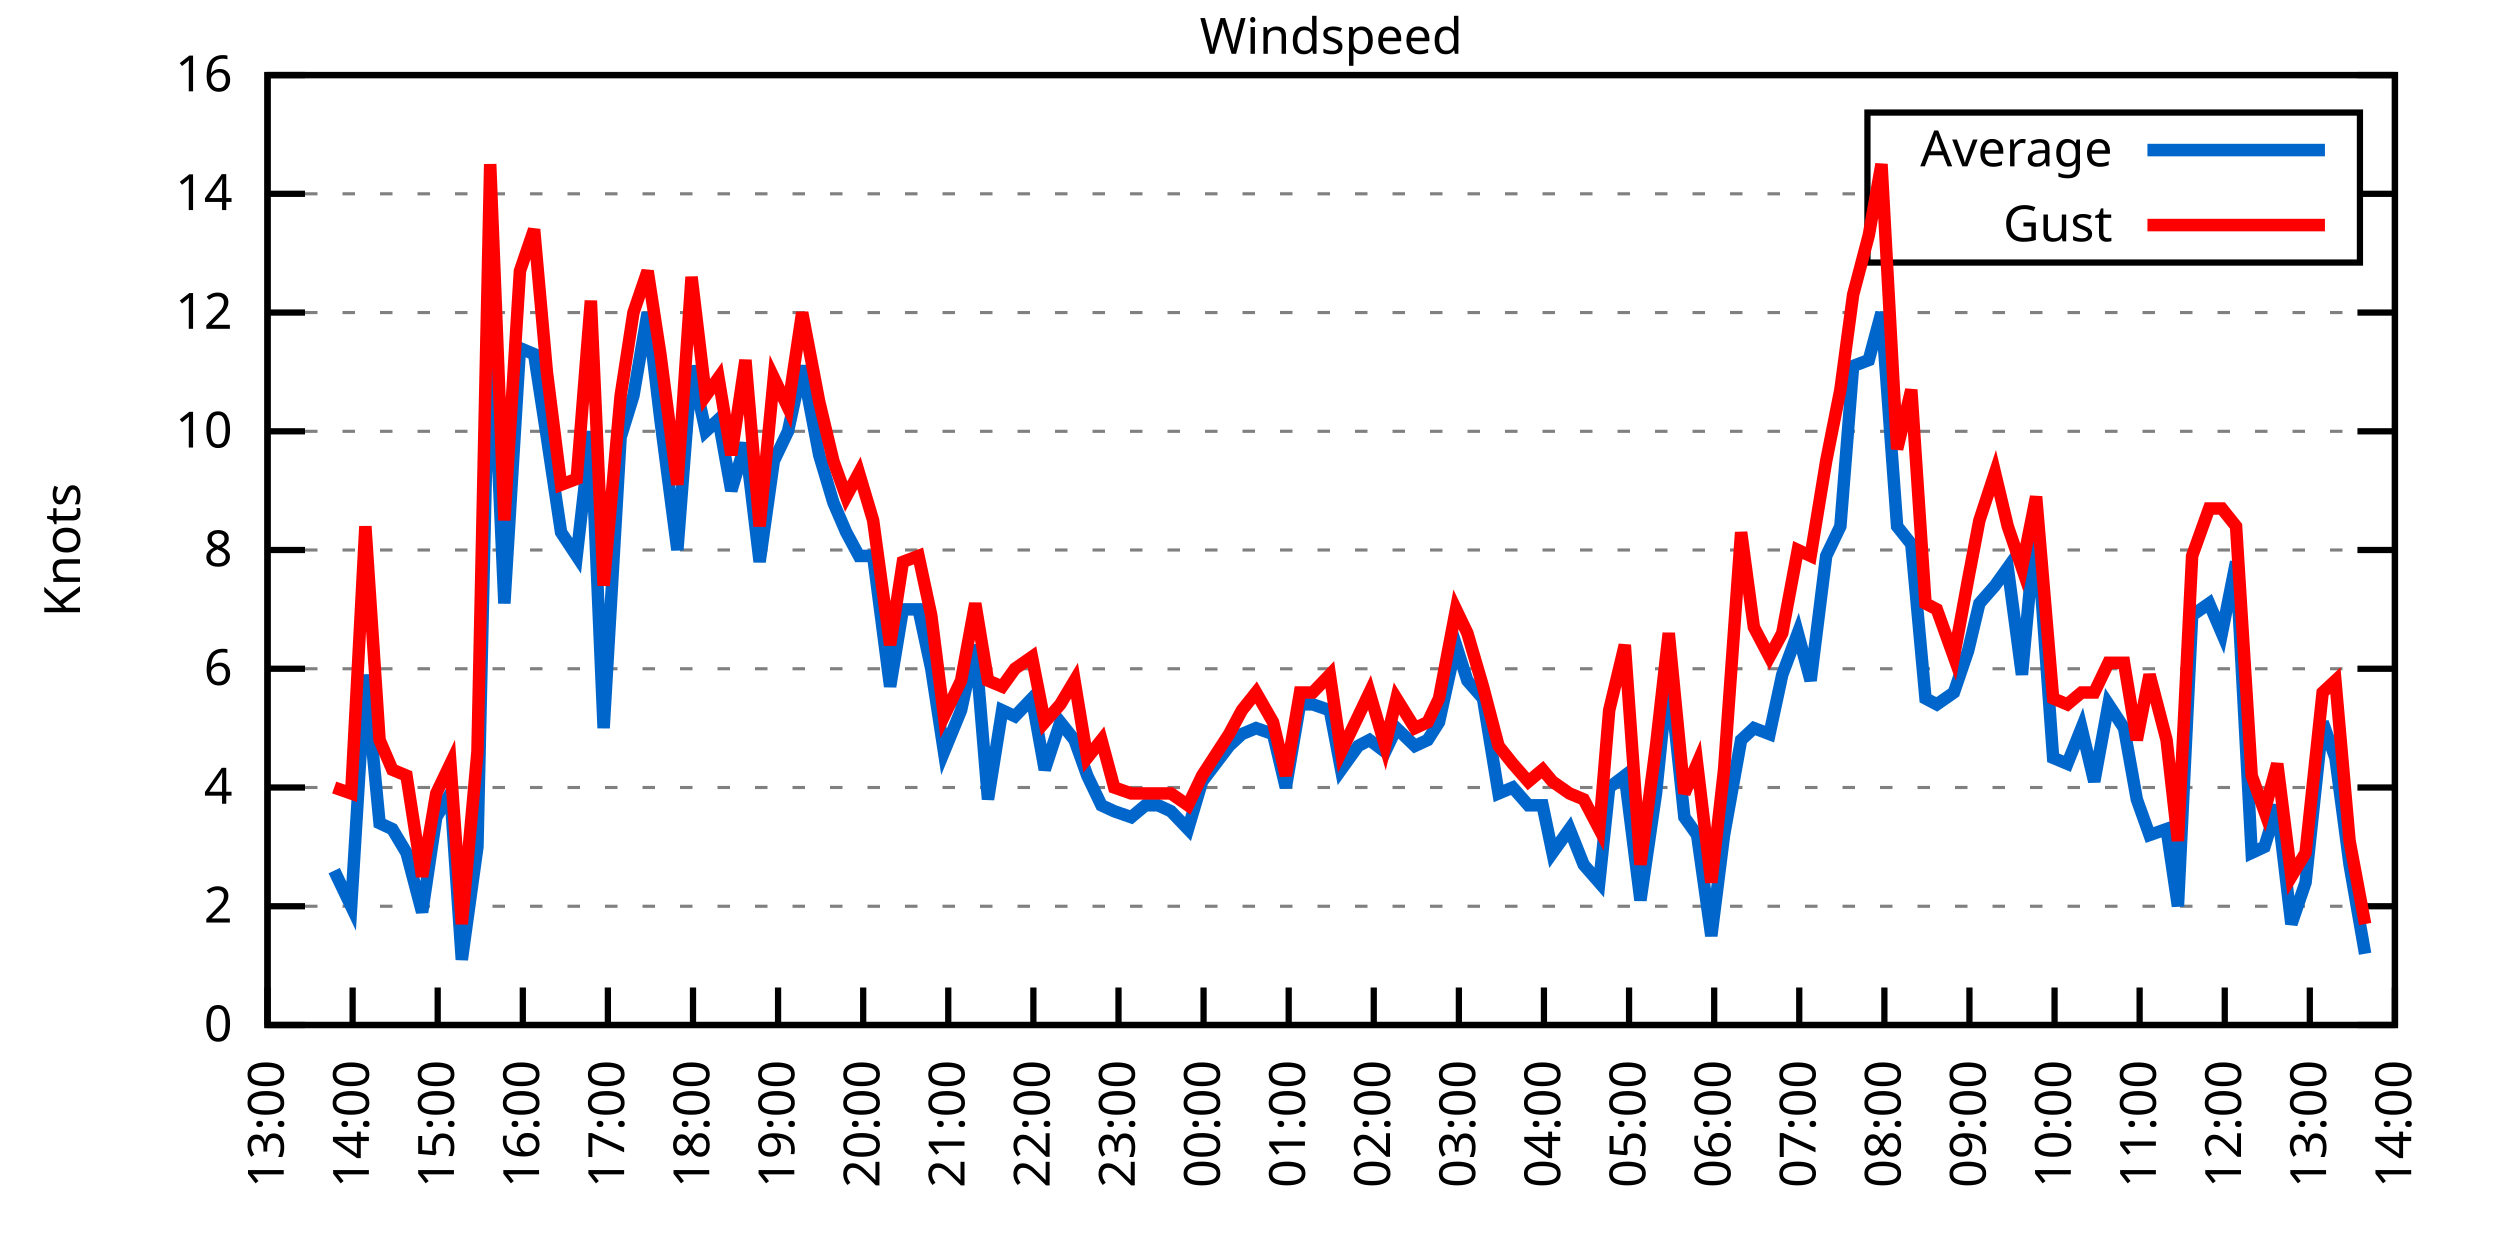
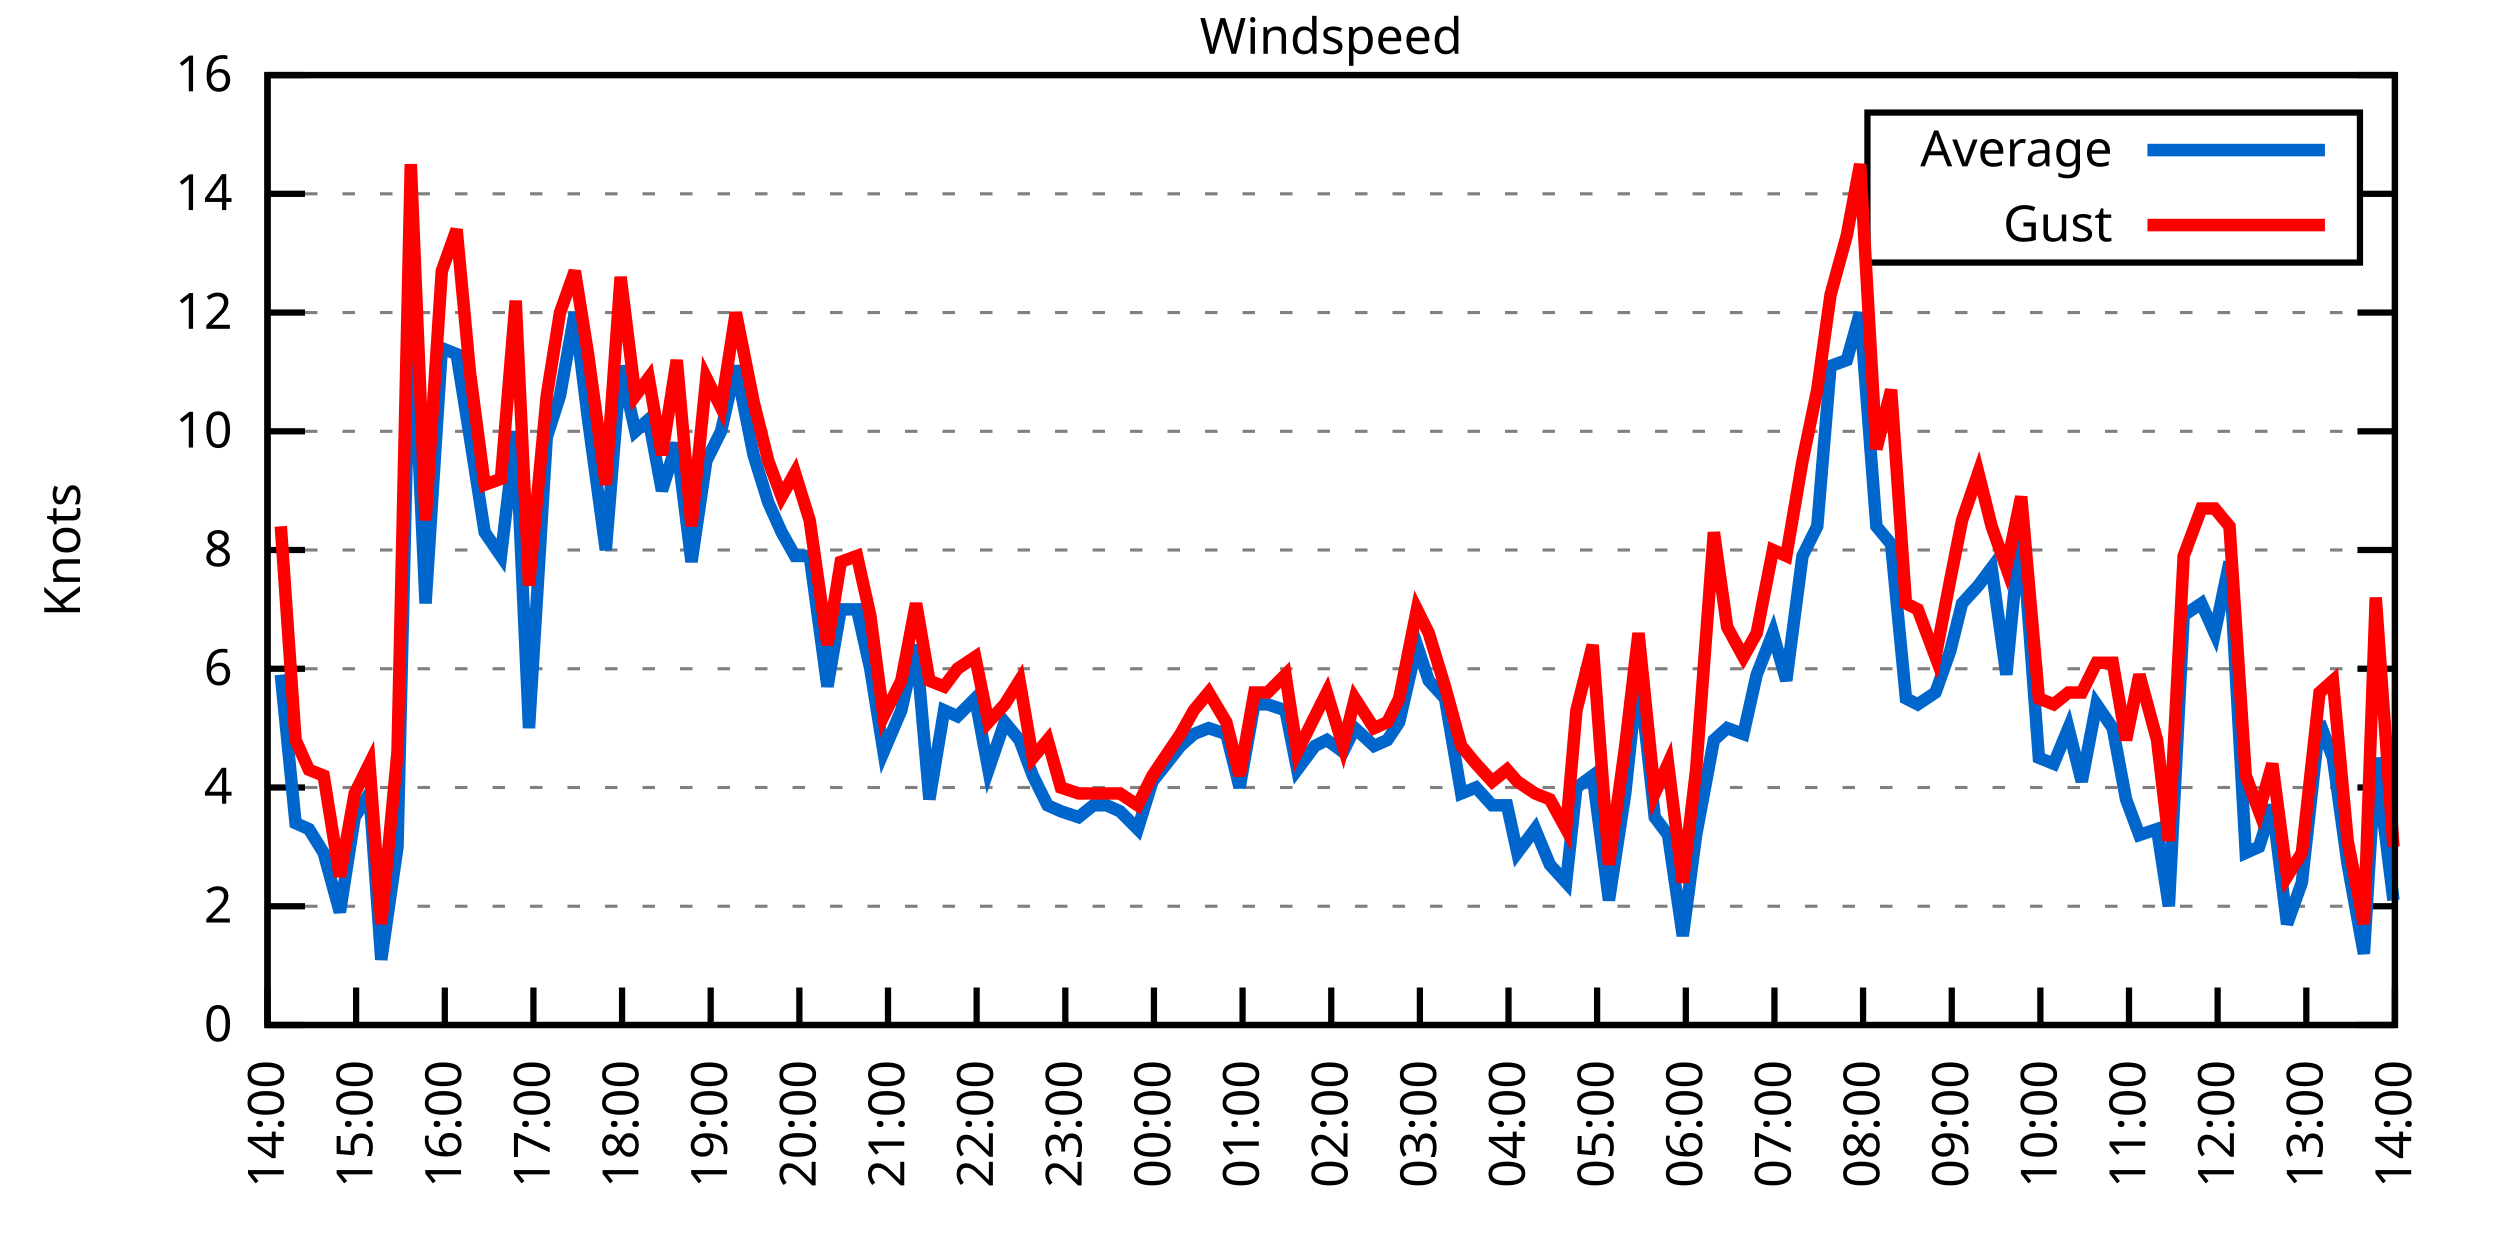
<svg xmlns="http://www.w3.org/2000/svg" xmlns:xlink="http://www.w3.org/1999/xlink" width="400" height="200" viewBox="0 0 400 200">
  <g id="gnuplot_canvas">
    <rect x="0" y="0" width="400" height="200" fill="none" />
    <defs>
      <circle id="gpDot" r="0.5" stroke-width="0.5" stroke="currentColor" />
      <path id="gpPt0" stroke-width="0.333" stroke="currentColor" d="M-1,0 h2 M0,-1 v2" />
      <path id="gpPt1" stroke-width="0.333" stroke="currentColor" d="M-1,-1 L1,1 M1,-1 L-1,1" />
      <path id="gpPt2" stroke-width="0.333" stroke="currentColor" d="M-1,0 L1,0 M0,-1 L0,1 M-1,-1 L1,1 M-1,1 L1,-1" />
      <rect id="gpPt3" stroke-width="0.333" stroke="currentColor" x="-1" y="-1" width="2" height="2" />
      <rect id="gpPt4" stroke-width="0.333" stroke="currentColor" fill="currentColor" x="-1" y="-1" width="2" height="2" />
      <circle id="gpPt5" stroke-width="0.333" stroke="currentColor" cx="0" cy="0" r="1" />
      <use xlink:href="#gpPt5" id="gpPt6" fill="currentColor" stroke="none" />
      <path id="gpPt7" stroke-width="0.333" stroke="currentColor" d="M0,-1.33 L-1.33,0.67 L1.33,0.67 z" />
      <use xlink:href="#gpPt7" id="gpPt8" fill="currentColor" stroke="none" />
      <use xlink:href="#gpPt7" id="gpPt9" stroke="currentColor" transform="rotate(180)" />
      <use xlink:href="#gpPt9" id="gpPt10" fill="currentColor" stroke="none" />
      <use xlink:href="#gpPt3" id="gpPt11" stroke="currentColor" transform="rotate(45)" />
      <use xlink:href="#gpPt11" id="gpPt12" fill="currentColor" stroke="none" />
      <path id="gpPt13" stroke-width="0.333" stroke="currentColor" d="M0,1.330 L1.265,0.411 L0.782,-1.067 L-0.782,-1.076 L-1.265,0.411 z" />
      <use xlink:href="#gpPt13" id="gpPt14" fill="currentColor" stroke="none" />
      <filter id="textbox" filterUnits="objectBoundingBox" x="0" y="0" height="1" width="1">
        <feFlood flood-color="white" flood-opacity="1" result="bgnd" />
        <feComposite in="SourceGraphic" in2="bgnd" operator="atop" />
      </filter>
      <filter id="greybox" filterUnits="objectBoundingBox" x="0" y="0" height="1" width="1">
        <feFlood flood-color="lightgrey" flood-opacity="1" result="grey" />
        <feComposite in="SourceGraphic" in2="grey" operator="atop" />
      </filter>
    </defs>
    <g fill="none" color="white" stroke="currentColor" stroke-width="1.00" stroke-linecap="butt" stroke-linejoin="miter">
</g>
    <g fill="none" color="black" stroke="currentColor" stroke-width="1.00" stroke-linecap="butt" stroke-linejoin="miter">
      <g stroke="none" shape-rendering="crispEdges">
        <polygon fill="rgb(255, 255, 255)" points="42.80,164.00 383.18,164.00 383.18,12.02 42.80,12.02 " />
      </g>
    </g>
    <g fill="none" color="black" stroke="currentColor" stroke-width="1.00" stroke-linecap="butt" stroke-linejoin="miter">
</g>
    <g fill="none" color="black" stroke="black" stroke-width="0.50" stroke-linecap="butt" stroke-linejoin="miter">
</g>
    <g fill="none" color="gray" stroke="currentColor" stroke-width="0.50" stroke-linecap="butt" stroke-linejoin="miter">
      <path stroke="gray" stroke-dasharray="2,4" class="gridline" d="M42.80,164.00 L383.19,164.00  " />
    </g>
    <g fill="none" color="gray" stroke="gray" stroke-width="1.00" stroke-linecap="butt" stroke-linejoin="miter">
</g>
    <g fill="none" color="black" stroke="currentColor" stroke-width="1.00" stroke-linecap="butt" stroke-linejoin="miter">
      <path stroke="black" d="M42.80,164.00 L48.80,164.00 M383.19,164.00 L377.19,164.00  " />
      <g transform="translate(37.20,166.60)" stroke="none" fill="black" font-family="Sans" font-size="8.00" text-anchor="end">
        <text>
          <tspan font-family="Sans"> 0</tspan>
        </text>
      </g>
    </g>
    <g fill="none" color="black" stroke="currentColor" stroke-width="1.00" stroke-linecap="butt" stroke-linejoin="miter">
</g>
    <g fill="none" color="black" stroke="black" stroke-width="0.50" stroke-linecap="butt" stroke-linejoin="miter">
</g>
    <g fill="none" color="gray" stroke="currentColor" stroke-width="0.50" stroke-linecap="butt" stroke-linejoin="miter">
      <path stroke="gray" stroke-dasharray="2,4" class="gridline" d="M42.80,145.00 L383.19,145.00  " />
    </g>
    <g fill="none" color="gray" stroke="gray" stroke-width="1.00" stroke-linecap="butt" stroke-linejoin="miter">
</g>
    <g fill="none" color="black" stroke="currentColor" stroke-width="1.00" stroke-linecap="butt" stroke-linejoin="miter">
      <path stroke="black" d="M42.80,145.00 L48.80,145.00 M383.19,145.00 L377.19,145.00  " />
      <g transform="translate(37.20,147.60)" stroke="none" fill="black" font-family="Sans" font-size="8.00" text-anchor="end">
        <text>
          <tspan font-family="Sans"> 2</tspan>
        </text>
      </g>
    </g>
    <g fill="none" color="black" stroke="currentColor" stroke-width="1.00" stroke-linecap="butt" stroke-linejoin="miter">
</g>
    <g fill="none" color="black" stroke="black" stroke-width="0.50" stroke-linecap="butt" stroke-linejoin="miter">
</g>
    <g fill="none" color="gray" stroke="currentColor" stroke-width="0.50" stroke-linecap="butt" stroke-linejoin="miter">
      <path stroke="gray" stroke-dasharray="2,4" class="gridline" d="M42.80,126.00 L383.19,126.00  " />
    </g>
    <g fill="none" color="gray" stroke="gray" stroke-width="1.00" stroke-linecap="butt" stroke-linejoin="miter">
</g>
    <g fill="none" color="black" stroke="currentColor" stroke-width="1.00" stroke-linecap="butt" stroke-linejoin="miter">
      <path stroke="black" d="M42.80,126.00 L48.80,126.00 M383.19,126.00 L377.19,126.00  " />
      <g transform="translate(37.20,128.60)" stroke="none" fill="black" font-family="Sans" font-size="8.00" text-anchor="end">
        <text>
          <tspan font-family="Sans"> 4</tspan>
        </text>
      </g>
    </g>
    <g fill="none" color="black" stroke="currentColor" stroke-width="1.00" stroke-linecap="butt" stroke-linejoin="miter">
</g>
    <g fill="none" color="black" stroke="black" stroke-width="0.50" stroke-linecap="butt" stroke-linejoin="miter">
</g>
    <g fill="none" color="gray" stroke="currentColor" stroke-width="0.50" stroke-linecap="butt" stroke-linejoin="miter">
      <path stroke="gray" stroke-dasharray="2,4" class="gridline" d="M42.80,107.00 L383.19,107.00  " />
    </g>
    <g fill="none" color="gray" stroke="gray" stroke-width="1.00" stroke-linecap="butt" stroke-linejoin="miter">
</g>
    <g fill="none" color="black" stroke="currentColor" stroke-width="1.00" stroke-linecap="butt" stroke-linejoin="miter">
      <path stroke="black" d="M42.80,107.00 L48.80,107.00 M383.19,107.00 L377.19,107.00  " />
      <g transform="translate(37.20,109.60)" stroke="none" fill="black" font-family="Sans" font-size="8.00" text-anchor="end">
        <text>
          <tspan font-family="Sans"> 6</tspan>
        </text>
      </g>
    </g>
    <g fill="none" color="black" stroke="currentColor" stroke-width="1.00" stroke-linecap="butt" stroke-linejoin="miter">
</g>
    <g fill="none" color="black" stroke="black" stroke-width="0.50" stroke-linecap="butt" stroke-linejoin="miter">
</g>
    <g fill="none" color="gray" stroke="currentColor" stroke-width="0.50" stroke-linecap="butt" stroke-linejoin="miter">
      <path stroke="gray" stroke-dasharray="2,4" class="gridline" d="M42.80,88.00 L383.19,88.00  " />
    </g>
    <g fill="none" color="gray" stroke="gray" stroke-width="1.00" stroke-linecap="butt" stroke-linejoin="miter">
</g>
    <g fill="none" color="black" stroke="currentColor" stroke-width="1.00" stroke-linecap="butt" stroke-linejoin="miter">
      <path stroke="black" d="M42.80,88.00 L48.80,88.00 M383.19,88.00 L377.19,88.00  " />
      <g transform="translate(37.20,90.60)" stroke="none" fill="black" font-family="Sans" font-size="8.00" text-anchor="end">
        <text>
          <tspan font-family="Sans"> 8</tspan>
        </text>
      </g>
    </g>
    <g fill="none" color="black" stroke="currentColor" stroke-width="1.00" stroke-linecap="butt" stroke-linejoin="miter">
</g>
    <g fill="none" color="black" stroke="black" stroke-width="0.50" stroke-linecap="butt" stroke-linejoin="miter">
</g>
    <g fill="none" color="gray" stroke="currentColor" stroke-width="0.50" stroke-linecap="butt" stroke-linejoin="miter">
      <path stroke="gray" stroke-dasharray="2,4" class="gridline" d="M42.80,69.01 L383.19,69.01  " />
    </g>
    <g fill="none" color="gray" stroke="gray" stroke-width="1.00" stroke-linecap="butt" stroke-linejoin="miter">
</g>
    <g fill="none" color="black" stroke="currentColor" stroke-width="1.00" stroke-linecap="butt" stroke-linejoin="miter">
      <path stroke="black" d="M42.80,69.01 L48.80,69.01 M383.19,69.01 L377.19,69.01  " />
      <g transform="translate(37.20,71.61)" stroke="none" fill="black" font-family="Sans" font-size="8.00" text-anchor="end">
        <text>
          <tspan font-family="Sans"> 10</tspan>
        </text>
      </g>
    </g>
    <g fill="none" color="black" stroke="currentColor" stroke-width="1.00" stroke-linecap="butt" stroke-linejoin="miter">
</g>
    <g fill="none" color="black" stroke="black" stroke-width="0.50" stroke-linecap="butt" stroke-linejoin="miter">
</g>
    <g fill="none" color="gray" stroke="currentColor" stroke-width="0.50" stroke-linecap="butt" stroke-linejoin="miter">
      <path stroke="gray" stroke-dasharray="2,4" class="gridline" d="M42.80,50.01 L383.19,50.01  " />
    </g>
    <g fill="none" color="gray" stroke="gray" stroke-width="1.00" stroke-linecap="butt" stroke-linejoin="miter">
</g>
    <g fill="none" color="black" stroke="currentColor" stroke-width="1.00" stroke-linecap="butt" stroke-linejoin="miter">
      <path stroke="black" d="M42.80,50.01 L48.80,50.01 M383.19,50.01 L377.19,50.01  " />
      <g transform="translate(37.20,52.61)" stroke="none" fill="black" font-family="Sans" font-size="8.00" text-anchor="end">
        <text>
          <tspan font-family="Sans"> 12</tspan>
        </text>
      </g>
    </g>
    <g fill="none" color="black" stroke="currentColor" stroke-width="1.00" stroke-linecap="butt" stroke-linejoin="miter">
</g>
    <g fill="none" color="black" stroke="black" stroke-width="0.50" stroke-linecap="butt" stroke-linejoin="miter">
</g>
    <g fill="none" color="gray" stroke="currentColor" stroke-width="0.50" stroke-linecap="butt" stroke-linejoin="miter">
      <path stroke="gray" stroke-dasharray="2,4" class="gridline" d="M42.80,31.01 L298.79,31.01 M377.59,31.01 L383.19,31.01  " />
    </g>
    <g fill="none" color="gray" stroke="gray" stroke-width="1.00" stroke-linecap="butt" stroke-linejoin="miter">
</g>
    <g fill="none" color="black" stroke="currentColor" stroke-width="1.00" stroke-linecap="butt" stroke-linejoin="miter">
      <path stroke="black" d="M42.80,31.01 L48.80,31.01 M383.19,31.01 L377.19,31.01  " />
      <g transform="translate(37.20,33.61)" stroke="none" fill="black" font-family="Sans" font-size="8.00" text-anchor="end">
        <text>
          <tspan font-family="Sans"> 14</tspan>
        </text>
      </g>
    </g>
    <g fill="none" color="black" stroke="currentColor" stroke-width="1.00" stroke-linecap="butt" stroke-linejoin="miter">
</g>
    <g fill="none" color="black" stroke="black" stroke-width="0.50" stroke-linecap="butt" stroke-linejoin="miter">
</g>
    <g fill="none" color="gray" stroke="currentColor" stroke-width="0.50" stroke-linecap="butt" stroke-linejoin="miter">
      <path stroke="gray" stroke-dasharray="2,4" class="gridline" d="M42.80,12.01 L383.19,12.01  " />
    </g>
    <g fill="none" color="gray" stroke="gray" stroke-width="1.00" stroke-linecap="butt" stroke-linejoin="miter">
</g>
    <g fill="none" color="black" stroke="currentColor" stroke-width="1.00" stroke-linecap="butt" stroke-linejoin="miter">
      <path stroke="black" d="M42.80,12.01 L48.80,12.01 M383.19,12.01 L377.19,12.01  " />
      <g transform="translate(37.20,14.61)" stroke="none" fill="black" font-family="Sans" font-size="8.00" text-anchor="end">
        <text>
          <tspan font-family="Sans"> 16</tspan>
        </text>
      </g>
    </g>
    <g fill="none" color="black" stroke="currentColor" stroke-width="1.00" stroke-linecap="butt" stroke-linejoin="miter">
      <path stroke="black" d="M42.80,164.00 L42.80,158.00  " />
      <g transform="translate(45.40,169.60) rotate(270.00)" stroke="none" fill="black" font-family="Sans" font-size="8.00" text-anchor="end">
        <text>
-           <tspan font-family="Sans">13:00</tspan>
-         </text>
-       </g>
-     </g>
-     <g fill="none" color="black" stroke="currentColor" stroke-width="1.00" stroke-linecap="butt" stroke-linejoin="miter">
-       <path stroke="black" d="M56.42,164.00 L56.42,158.00  " />
-       <g transform="translate(59.02,169.60) rotate(270.00)" stroke="none" fill="black" font-family="Sans" font-size="8.00" text-anchor="end">
-         <text>
          <tspan font-family="Sans">14:00</tspan>
        </text>
      </g>
    </g>
    <g fill="none" color="black" stroke="currentColor" stroke-width="1.00" stroke-linecap="butt" stroke-linejoin="miter">
-       <path stroke="black" d="M70.03,164.00 L70.03,158.00  " />
-       <g transform="translate(72.63,169.60) rotate(270.00)" stroke="none" fill="black" font-family="Sans" font-size="8.00" text-anchor="end">
+       <path stroke="black" d="M56.98,164.00 L56.98,158.00  " />
+       <g transform="translate(59.58,169.60) rotate(270.00)" stroke="none" fill="black" font-family="Sans" font-size="8.00" text-anchor="end">
        <text>
          <tspan font-family="Sans">15:00</tspan>
        </text>
      </g>
    </g>
    <g fill="none" color="black" stroke="currentColor" stroke-width="1.00" stroke-linecap="butt" stroke-linejoin="miter">
-       <path stroke="black" d="M83.65,164.00 L83.65,158.00  " />
-       <g transform="translate(86.25,169.60) rotate(270.00)" stroke="none" fill="black" font-family="Sans" font-size="8.00" text-anchor="end">
+       <path stroke="black" d="M71.17,164.00 L71.17,158.00  " />
+       <g transform="translate(73.77,169.60) rotate(270.00)" stroke="none" fill="black" font-family="Sans" font-size="8.00" text-anchor="end">
        <text>
          <tspan font-family="Sans">16:00</tspan>
        </text>
      </g>
    </g>
    <g fill="none" color="black" stroke="currentColor" stroke-width="1.00" stroke-linecap="butt" stroke-linejoin="miter">
-       <path stroke="black" d="M97.26,164.00 L97.26,158.00  " />
-       <g transform="translate(99.86,169.60) rotate(270.00)" stroke="none" fill="black" font-family="Sans" font-size="8.00" text-anchor="end">
+       <path stroke="black" d="M85.35,164.00 L85.35,158.00  " />
+       <g transform="translate(87.95,169.60) rotate(270.00)" stroke="none" fill="black" font-family="Sans" font-size="8.00" text-anchor="end">
        <text>
          <tspan font-family="Sans">17:00</tspan>
        </text>
      </g>
    </g>
    <g fill="none" color="black" stroke="currentColor" stroke-width="1.00" stroke-linecap="butt" stroke-linejoin="miter">
-       <path stroke="black" d="M110.88,164.00 L110.88,158.00  " />
-       <g transform="translate(113.48,169.60) rotate(270.00)" stroke="none" fill="black" font-family="Sans" font-size="8.00" text-anchor="end">
+       <path stroke="black" d="M99.53,164.00 L99.53,158.00  " />
+       <g transform="translate(102.13,169.60) rotate(270.00)" stroke="none" fill="black" font-family="Sans" font-size="8.00" text-anchor="end">
        <text>
          <tspan font-family="Sans">18:00</tspan>
        </text>
      </g>
    </g>
    <g fill="none" color="black" stroke="currentColor" stroke-width="1.00" stroke-linecap="butt" stroke-linejoin="miter">
-       <path stroke="black" d="M124.49,164.00 L124.49,158.00  " />
-       <g transform="translate(127.09,169.60) rotate(270.00)" stroke="none" fill="black" font-family="Sans" font-size="8.00" text-anchor="end">
+       <path stroke="black" d="M113.71,164.00 L113.71,158.00  " />
+       <g transform="translate(116.31,169.60) rotate(270.00)" stroke="none" fill="black" font-family="Sans" font-size="8.00" text-anchor="end">
        <text>
          <tspan font-family="Sans">19:00</tspan>
        </text>
      </g>
    </g>
    <g fill="none" color="black" stroke="currentColor" stroke-width="1.00" stroke-linecap="butt" stroke-linejoin="miter">
-       <path stroke="black" d="M138.11,164.00 L138.11,158.00  " />
-       <g transform="translate(140.71,169.60) rotate(270.00)" stroke="none" fill="black" font-family="Sans" font-size="8.00" text-anchor="end">
+       <path stroke="black" d="M127.90,164.00 L127.90,158.00  " />
+       <g transform="translate(130.50,169.60) rotate(270.00)" stroke="none" fill="black" font-family="Sans" font-size="8.00" text-anchor="end">
        <text>
          <tspan font-family="Sans">20:00</tspan>
        </text>
      </g>
    </g>
    <g fill="none" color="black" stroke="currentColor" stroke-width="1.00" stroke-linecap="butt" stroke-linejoin="miter">
-       <path stroke="black" d="M151.72,164.00 L151.72,158.00  " />
-       <g transform="translate(154.32,169.60) rotate(270.00)" stroke="none" fill="black" font-family="Sans" font-size="8.00" text-anchor="end">
+       <path stroke="black" d="M142.08,164.00 L142.08,158.00  " />
+       <g transform="translate(144.68,169.60) rotate(270.00)" stroke="none" fill="black" font-family="Sans" font-size="8.00" text-anchor="end">
        <text>
          <tspan font-family="Sans">21:00</tspan>
        </text>
      </g>
    </g>
    <g fill="none" color="black" stroke="currentColor" stroke-width="1.00" stroke-linecap="butt" stroke-linejoin="miter">
-       <path stroke="black" d="M165.34,164.00 L165.34,158.00  " />
-       <g transform="translate(167.94,169.60) rotate(270.00)" stroke="none" fill="black" font-family="Sans" font-size="8.00" text-anchor="end">
+       <path stroke="black" d="M156.26,164.00 L156.26,158.00  " />
+       <g transform="translate(158.86,169.60) rotate(270.00)" stroke="none" fill="black" font-family="Sans" font-size="8.00" text-anchor="end">
        <text>
          <tspan font-family="Sans">22:00</tspan>
        </text>
      </g>
    </g>
    <g fill="none" color="black" stroke="currentColor" stroke-width="1.00" stroke-linecap="butt" stroke-linejoin="miter">
-       <path stroke="black" d="M178.96,164.00 L178.96,158.00  " />
-       <g transform="translate(181.56,169.60) rotate(270.00)" stroke="none" fill="black" font-family="Sans" font-size="8.00" text-anchor="end">
+       <path stroke="black" d="M170.45,164.00 L170.45,158.00  " />
+       <g transform="translate(173.05,169.60) rotate(270.00)" stroke="none" fill="black" font-family="Sans" font-size="8.00" text-anchor="end">
        <text>
          <tspan font-family="Sans">23:00</tspan>
        </text>
      </g>
    </g>
    <g fill="none" color="black" stroke="currentColor" stroke-width="1.00" stroke-linecap="butt" stroke-linejoin="miter">
-       <path stroke="black" d="M192.57,164.00 L192.57,158.00  " />
-       <g transform="translate(195.17,169.60) rotate(270.00)" stroke="none" fill="black" font-family="Sans" font-size="8.00" text-anchor="end">
+       <path stroke="black" d="M184.63,164.00 L184.63,158.00  " />
+       <g transform="translate(187.23,169.60) rotate(270.00)" stroke="none" fill="black" font-family="Sans" font-size="8.00" text-anchor="end">
        <text>
          <tspan font-family="Sans">00:00</tspan>
        </text>
      </g>
    </g>
    <g fill="none" color="black" stroke="currentColor" stroke-width="1.00" stroke-linecap="butt" stroke-linejoin="miter">
-       <path stroke="black" d="M206.19,164.00 L206.19,158.00  " />
-       <g transform="translate(208.79,169.60) rotate(270.00)" stroke="none" fill="black" font-family="Sans" font-size="8.00" text-anchor="end">
+       <path stroke="black" d="M198.81,164.00 L198.81,158.00  " />
+       <g transform="translate(201.41,169.60) rotate(270.00)" stroke="none" fill="black" font-family="Sans" font-size="8.00" text-anchor="end">
        <text>
          <tspan font-family="Sans">01:00</tspan>
        </text>
      </g>
    </g>
    <g fill="none" color="black" stroke="currentColor" stroke-width="1.00" stroke-linecap="butt" stroke-linejoin="miter">
-       <path stroke="black" d="M219.80,164.00 L219.80,158.00  " />
-       <g transform="translate(222.40,169.60) rotate(270.00)" stroke="none" fill="black" font-family="Sans" font-size="8.00" text-anchor="end">
+       <path stroke="black" d="M213.00,164.00 L213.00,158.00  " />
+       <g transform="translate(215.60,169.60) rotate(270.00)" stroke="none" fill="black" font-family="Sans" font-size="8.00" text-anchor="end">
        <text>
          <tspan font-family="Sans">02:00</tspan>
        </text>
      </g>
    </g>
    <g fill="none" color="black" stroke="currentColor" stroke-width="1.00" stroke-linecap="butt" stroke-linejoin="miter">
-       <path stroke="black" d="M233.42,164.00 L233.42,158.00  " />
-       <g transform="translate(236.02,169.60) rotate(270.00)" stroke="none" fill="black" font-family="Sans" font-size="8.00" text-anchor="end">
+       <path stroke="black" d="M227.18,164.00 L227.18,158.00  " />
+       <g transform="translate(229.78,169.60) rotate(270.00)" stroke="none" fill="black" font-family="Sans" font-size="8.00" text-anchor="end">
        <text>
          <tspan font-family="Sans">03:00</tspan>
        </text>
      </g>
    </g>
    <g fill="none" color="black" stroke="currentColor" stroke-width="1.00" stroke-linecap="butt" stroke-linejoin="miter">
-       <path stroke="black" d="M247.03,164.00 L247.03,158.00  " />
-       <g transform="translate(249.63,169.60) rotate(270.00)" stroke="none" fill="black" font-family="Sans" font-size="8.00" text-anchor="end">
+       <path stroke="black" d="M241.36,164.00 L241.36,158.00  " />
+       <g transform="translate(243.96,169.60) rotate(270.00)" stroke="none" fill="black" font-family="Sans" font-size="8.00" text-anchor="end">
        <text>
          <tspan font-family="Sans">04:00</tspan>
        </text>
      </g>
    </g>
    <g fill="none" color="black" stroke="currentColor" stroke-width="1.00" stroke-linecap="butt" stroke-linejoin="miter">
-       <path stroke="black" d="M260.65,164.00 L260.65,158.00  " />
-       <g transform="translate(263.25,169.60) rotate(270.00)" stroke="none" fill="black" font-family="Sans" font-size="8.00" text-anchor="end">
+       <path stroke="black" d="M255.54,164.00 L255.54,158.00  " />
+       <g transform="translate(258.14,169.60) rotate(270.00)" stroke="none" fill="black" font-family="Sans" font-size="8.00" text-anchor="end">
        <text>
          <tspan font-family="Sans">05:00</tspan>
        </text>
      </g>
    </g>
    <g fill="none" color="black" stroke="currentColor" stroke-width="1.00" stroke-linecap="butt" stroke-linejoin="miter">
-       <path stroke="black" d="M274.27,164.00 L274.27,158.00  " />
-       <g transform="translate(276.87,169.60) rotate(270.00)" stroke="none" fill="black" font-family="Sans" font-size="8.00" text-anchor="end">
+       <path stroke="black" d="M269.73,164.00 L269.73,158.00  " />
+       <g transform="translate(272.33,169.60) rotate(270.00)" stroke="none" fill="black" font-family="Sans" font-size="8.00" text-anchor="end">
        <text>
          <tspan font-family="Sans">06:00</tspan>
        </text>
      </g>
    </g>
    <g fill="none" color="black" stroke="currentColor" stroke-width="1.00" stroke-linecap="butt" stroke-linejoin="miter">
-       <path stroke="black" d="M287.88,164.00 L287.88,158.00  " />
-       <g transform="translate(290.48,169.60) rotate(270.00)" stroke="none" fill="black" font-family="Sans" font-size="8.00" text-anchor="end">
+       <path stroke="black" d="M283.91,164.00 L283.91,158.00  " />
+       <g transform="translate(286.51,169.60) rotate(270.00)" stroke="none" fill="black" font-family="Sans" font-size="8.00" text-anchor="end">
        <text>
          <tspan font-family="Sans">07:00</tspan>
        </text>
      </g>
    </g>
    <g fill="none" color="black" stroke="currentColor" stroke-width="1.00" stroke-linecap="butt" stroke-linejoin="miter">
-       <path stroke="black" d="M301.50,164.00 L301.50,158.00  " />
-       <g transform="translate(304.10,169.60) rotate(270.00)" stroke="none" fill="black" font-family="Sans" font-size="8.00" text-anchor="end">
+       <path stroke="black" d="M298.09,164.00 L298.09,158.00  " />
+       <g transform="translate(300.69,169.60) rotate(270.00)" stroke="none" fill="black" font-family="Sans" font-size="8.00" text-anchor="end">
        <text>
          <tspan font-family="Sans">08:00</tspan>
        </text>
      </g>
    </g>
    <g fill="none" color="black" stroke="currentColor" stroke-width="1.00" stroke-linecap="butt" stroke-linejoin="miter">
-       <path stroke="black" d="M315.11,164.00 L315.11,158.00  " />
-       <g transform="translate(317.71,169.60) rotate(270.00)" stroke="none" fill="black" font-family="Sans" font-size="8.00" text-anchor="end">
+       <path stroke="black" d="M312.28,164.00 L312.28,158.00  " />
+       <g transform="translate(314.88,169.60) rotate(270.00)" stroke="none" fill="black" font-family="Sans" font-size="8.00" text-anchor="end">
        <text>
          <tspan font-family="Sans">09:00</tspan>
        </text>
      </g>
    </g>
    <g fill="none" color="black" stroke="currentColor" stroke-width="1.00" stroke-linecap="butt" stroke-linejoin="miter">
-       <path stroke="black" d="M328.73,164.00 L328.73,158.00  " />
-       <g transform="translate(331.33,169.60) rotate(270.00)" stroke="none" fill="black" font-family="Sans" font-size="8.00" text-anchor="end">
+       <path stroke="black" d="M326.46,164.00 L326.46,158.00  " />
+       <g transform="translate(329.06,169.60) rotate(270.00)" stroke="none" fill="black" font-family="Sans" font-size="8.00" text-anchor="end">
        <text>
          <tspan font-family="Sans">10:00</tspan>
        </text>
      </g>
    </g>
    <g fill="none" color="black" stroke="currentColor" stroke-width="1.00" stroke-linecap="butt" stroke-linejoin="miter">
-       <path stroke="black" d="M342.34,164.00 L342.34,158.00  " />
-       <g transform="translate(344.94,169.60) rotate(270.00)" stroke="none" fill="black" font-family="Sans" font-size="8.00" text-anchor="end">
+       <path stroke="black" d="M340.64,164.00 L340.64,158.00  " />
+       <g transform="translate(343.24,169.60) rotate(270.00)" stroke="none" fill="black" font-family="Sans" font-size="8.00" text-anchor="end">
        <text>
          <tspan font-family="Sans">11:00</tspan>
        </text>
      </g>
    </g>
    <g fill="none" color="black" stroke="currentColor" stroke-width="1.00" stroke-linecap="butt" stroke-linejoin="miter">
-       <path stroke="black" d="M355.96,164.00 L355.96,158.00  " />
-       <g transform="translate(358.56,169.60) rotate(270.00)" stroke="none" fill="black" font-family="Sans" font-size="8.00" text-anchor="end">
+       <path stroke="black" d="M354.82,164.00 L354.82,158.00  " />
+       <g transform="translate(357.42,169.60) rotate(270.00)" stroke="none" fill="black" font-family="Sans" font-size="8.00" text-anchor="end">
        <text>
          <tspan font-family="Sans">12:00</tspan>
        </text>
      </g>
    </g>
    <g fill="none" color="black" stroke="currentColor" stroke-width="1.00" stroke-linecap="butt" stroke-linejoin="miter">
-       <path stroke="black" d="M369.57,164.00 L369.57,158.00  " />
-       <g transform="translate(372.17,169.60) rotate(270.00)" stroke="none" fill="black" font-family="Sans" font-size="8.00" text-anchor="end">
+       <path stroke="black" d="M369.01,164.00 L369.01,158.00  " />
+       <g transform="translate(371.61,169.60) rotate(270.00)" stroke="none" fill="black" font-family="Sans" font-size="8.00" text-anchor="end">
        <text>
          <tspan font-family="Sans">13:00</tspan>
        </text>
      </g>
    </g>
    <g fill="none" color="black" stroke="currentColor" stroke-width="1.00" stroke-linecap="butt" stroke-linejoin="miter">
      <path stroke="black" d="M383.19,164.00 L383.19,158.00  " />
      <g transform="translate(385.79,169.60) rotate(270.00)" stroke="none" fill="black" font-family="Sans" font-size="8.00" text-anchor="end">
        <text>
          <tspan font-family="Sans">14:00</tspan>
        </text>
      </g>
    </g>
    <g fill="none" color="black" stroke="currentColor" stroke-width="1.00" stroke-linecap="butt" stroke-linejoin="miter">
</g>
    <g fill="none" color="black" stroke="currentColor" stroke-width="1.00" stroke-linecap="butt" stroke-linejoin="miter">
      <path stroke="black" d="M42.80,12.01 L42.80,164.00 L383.19,164.00 L383.19,12.01 L42.80,12.01 Z  " />
    </g>
    <g fill="none" color="black" stroke="currentColor" stroke-width="1.00" stroke-linecap="butt" stroke-linejoin="miter">
</g>
    <g fill="none" color="black" stroke="currentColor" stroke-width="1.00" stroke-linecap="butt" stroke-linejoin="miter">
      <path stroke="black" d="M298.79,42.01 L298.79,18.01 L377.59,18.01 L377.59,42.01 L298.79,42.01 Z  " />
    </g>
    <g id="Windspeed_plot_1">
      <g fill="none" color="white" stroke="black" stroke-width="2.00" stroke-linecap="butt" stroke-linejoin="miter">
</g>
      <g fill="none" color="black" stroke="currentColor" stroke-width="2.00" stroke-linecap="butt" stroke-linejoin="miter">
        <g transform="translate(337.99,26.61)" stroke="none" fill="black" font-family="Sans" font-size="8.00" text-anchor="end">
          <text>
            <tspan font-family="Sans">Average</tspan>
          </text>
        </g>
      </g>
      <g fill="none" color="black" stroke="currentColor" stroke-width="2.00" stroke-linecap="butt" stroke-linejoin="miter">
-         <path stroke="rgb(  0, 102, 204)" d="M343.59,24.01 L371.99,24.01 M53.47,139.30 L56.19,145.00 L58.46,107.95 L60.73,131.70 L62.77,132.65 L65.04,136.45   L67.54,145.95 L69.80,130.75 L72.07,126.95 L73.89,153.55 L76.39,135.50 L78.43,45.26 L80.70,96.55 L83.19,55.71   L85.46,56.66 L87.50,69.96 L89.77,85.16 L92.27,88.95 L94.54,69.01 L96.58,116.50 L99.30,69.96 L101.35,63.31   L103.62,50.01 L105.66,67.11 L108.38,88.00 L110.65,58.56 L112.92,69.01 L114.96,67.11 L117.01,78.51 L119.27,70.91   L121.54,89.90 L123.81,73.76 L126.08,69.01 L128.35,58.56 L131.07,72.81 L133.34,80.41 L135.39,85.16 L137.43,88.95   L139.70,88.95 L142.42,109.85 L144.46,97.50 L146.96,97.50 L149.00,107.00 L151.04,120.30 L153.77,113.65 L156.04,103.20   L158.08,127.90 L160.35,113.65 L162.39,114.60 L165.11,111.75 L167.16,123.15 L169.65,115.55 L171.92,118.40 L173.96,124.10   L176.23,128.85 L178.28,129.80 L181.00,130.75 L183.27,128.85 L185.31,128.85 L187.35,129.80 L190.08,132.65 L192.34,125.05   L196.66,119.35 L198.70,117.45 L200.97,116.50 L203.69,117.45 L205.73,126.00 L208.00,112.70 L210.04,112.70 L212.77,113.65   L214.58,123.15 L217.31,119.35 L219.12,118.40 L221.62,120.30 L223.43,116.50 L226.38,119.35 L228.43,118.40 L230.24,115.55   L232.96,103.20 L234.78,108.90 L237.28,111.75 L239.77,126.95 L242.04,126.00 L244.54,128.85 L246.81,128.85 L248.40,136.45   L251.12,132.65 L253.39,138.35 L255.88,141.20 L257.47,126.00 L259.97,124.10 L262.47,144.05 L264.96,126.95 L267.00,107.00   L269.50,130.75 L271.54,133.60 L273.81,149.75 L275.85,133.60 L278.58,118.40 L280.62,116.50 L283.12,117.45 L285.16,107.95   L287.65,101.30 L289.70,108.90 L292.19,88.95 L294.46,84.21 L296.50,58.56 L299.00,57.61 L301.04,50.01 L303.54,84.21   L305.81,87.06 L308.08,111.75 L309.89,112.70 L312.62,110.80 L314.89,104.15 L316.70,96.55 L319.20,93.70 L321.24,90.85   L323.51,107.95 L325.78,83.26 L328.50,121.25 L330.77,122.20 L333.04,116.50 L335.08,125.05 L337.35,112.70 L339.85,116.50   L341.89,127.90 L343.93,133.60 L346.65,132.65 L348.47,145.00 L350.74,98.45 L353.46,96.55 L355.50,101.30 L357.77,89.90   L360.27,136.45 L362.31,135.50 L364.36,128.85 L366.62,147.85 L368.89,141.20 L371.62,115.55 L373.66,121.25 L375.93,138.35   L378.42,152.60  " />
+         <path stroke="rgb(  0, 102, 204)" d="M343.59,24.01 L371.99,24.01 M44.93,107.95 L47.29,131.70 L49.42,132.65 L51.78,136.45 L54.38,145.95 L56.75,130.75   L59.11,126.95 L61.00,153.55 L63.60,135.50 L65.73,45.26 L68.09,96.55 L70.69,55.71 L73.06,56.66 L75.18,69.96   L77.55,85.16 L80.15,88.95 L82.51,69.01 L84.64,116.50 L87.48,69.96 L89.60,63.31 L91.97,50.01 L94.09,67.11   L96.93,88.00 L99.30,58.56 L101.66,69.01 L103.79,67.11 L105.91,78.51 L108.28,70.91 L110.64,89.90 L113.01,73.76   L115.37,69.01 L117.73,58.56 L120.57,72.81 L122.93,80.41 L125.06,85.16 L127.19,88.95 L129.55,88.95 L132.39,109.85   L134.52,97.50 L137.12,97.50 L139.24,107.00 L141.37,120.30 L144.21,113.65 L146.57,103.20 L148.70,127.90 L151.06,113.65   L153.19,114.60 L156.03,111.75 L158.15,123.15 L160.75,115.55 L163.12,118.40 L165.25,124.10 L167.61,128.85 L169.74,129.80   L172.57,130.75 L174.94,128.85 L177.06,128.85 L179.19,129.80 L182.03,132.65 L184.39,125.05 L188.88,119.35 L191.01,117.45   L193.38,116.50 L196.21,117.45 L198.34,126.00 L200.70,112.70 L202.83,112.70 L205.67,113.65 L207.56,123.15 L210.39,119.35   L212.29,118.40 L214.89,120.30 L216.78,116.50 L219.85,119.35 L221.98,118.40 L223.87,115.55 L226.71,103.20 L228.60,108.90   L231.20,111.75 L233.80,126.95 L236.16,126.00 L238.76,128.85 L241.12,128.85 L242.78,136.45 L245.62,132.65 L247.98,138.35   L250.58,141.20 L252.23,126.00 L254.83,124.10 L257.43,144.05 L260.04,126.95 L262.16,107.00 L264.76,130.75 L266.89,133.60   L269.25,149.75 L271.38,133.60 L274.22,118.40 L276.35,116.50 L278.95,117.45 L281.07,107.95 L283.67,101.30 L285.80,108.90   L288.40,88.95 L290.76,84.21 L292.89,58.56 L295.49,57.61 L297.62,50.01 L300.22,84.21 L302.58,87.06 L304.95,111.75   L306.84,112.70 L309.68,110.80 L312.04,104.15 L313.93,96.55 L316.53,93.70 L318.66,90.85 L321.02,107.95 L323.39,83.26   L326.22,121.25 L328.59,122.20 L330.95,116.50 L333.08,125.05 L335.44,112.70 L338.04,116.50 L340.17,127.90 L342.30,133.60   L345.13,132.65 L347.02,145.00 L349.39,98.45 L352.22,96.55 L354.35,101.30 L356.72,89.90 L359.32,136.45 L361.44,135.50   L363.57,128.85 L365.93,147.85 L368.30,141.20 L371.13,115.55 L373.26,121.25 L375.63,138.35 L378.23,152.60 L380.12,121.25   L382.95,144.05  " />
      </g>
    </g>
    <g id="Windspeed_plot_2">
      <g fill="none" color="black" stroke="currentColor" stroke-width="2.00" stroke-linecap="butt" stroke-linejoin="miter">
        <g transform="translate(337.99,38.61)" stroke="none" fill="black" font-family="Sans" font-size="8.00" text-anchor="end">
          <text>
            <tspan font-family="Sans">Gust</tspan>
          </text>
        </g>
      </g>
      <g fill="none" color="black" stroke="currentColor" stroke-width="2.00" stroke-linecap="butt" stroke-linejoin="miter">
-         <path stroke="rgb(255,   0,   0)" d="M343.59,36.01 L371.99,36.01 M53.47,126.00 L56.19,126.95 L58.46,84.21 L60.73,118.40 L62.77,123.15 L65.04,124.10   L67.54,140.25 L69.80,126.95 L72.07,122.20 L73.89,147.85 L76.39,120.30 L78.43,26.26 L80.70,83.26 L83.19,43.36   L85.46,36.71 L87.50,59.51 L89.77,77.56 L92.27,76.61 L94.54,48.11 L96.58,93.70 L99.30,63.31 L101.35,50.01   L103.62,43.36 L105.66,56.66 L108.38,77.56 L110.65,44.31 L112.92,63.31 L114.96,60.46 L117.01,72.81 L119.27,57.61   L121.54,84.21 L123.81,60.46 L126.08,65.21 L128.35,50.01 L131.07,64.26 L133.34,73.76 L135.39,79.46 L137.43,75.66   L139.70,83.26 L142.42,103.20 L144.46,89.90 L146.96,88.95 L149.00,98.45 L151.04,114.60 L153.77,108.90 L156.04,96.55   L158.08,108.90 L160.35,109.85 L162.39,107.00 L165.11,105.10 L167.16,115.55 L169.65,112.70 L171.92,108.90 L173.96,121.25   L176.23,118.40 L178.28,126.00 L181.00,126.95 L183.27,126.95 L185.31,126.95 L187.35,126.95 L190.08,128.85 L192.34,124.10   L196.66,117.45 L198.70,113.65 L200.97,110.80 L203.69,115.55 L205.73,124.10 L208.00,110.80 L210.04,110.80 L212.77,107.95   L214.58,120.30 L217.31,114.60 L219.12,110.80 L221.62,119.35 L223.43,111.75 L226.38,116.50 L228.43,115.55 L230.24,111.75   L232.96,97.50 L234.78,101.30 L237.28,109.85 L239.77,119.35 L242.04,122.20 L244.54,125.05 L246.81,123.15 L248.40,125.05   L251.12,126.95 L253.39,127.90 L255.88,132.65 L257.47,113.65 L259.97,103.20 L262.47,138.35 L264.96,119.35 L267.00,101.30   L269.50,126.95 L271.54,122.20 L273.81,141.20 L275.85,123.15 L278.58,85.16 L280.62,100.35 L283.12,105.10 L285.16,101.30   L287.65,88.00 L289.70,88.95 L292.19,73.76 L294.46,62.36 L296.50,47.16 L299.00,37.66 L301.04,26.26 L303.54,71.86   L305.81,62.36 L308.08,96.55 L309.89,97.50 L312.62,105.10 L314.89,92.75 L316.70,83.26 L319.20,75.66 L321.24,84.21   L323.51,90.85 L325.78,79.46 L328.50,111.75 L330.77,112.70 L333.04,110.80 L335.08,110.80 L337.35,106.05 L339.85,106.05   L341.89,118.40 L343.93,107.95 L346.65,118.40 L348.47,134.55 L350.74,88.95 L353.46,81.36 L355.50,81.36 L357.77,84.21   L360.27,124.10 L362.31,129.80 L364.36,122.20 L366.62,140.25 L368.89,136.45 L371.62,110.80 L373.66,108.90 L375.93,134.55   L378.42,147.85  " />
+         <path stroke="rgb(255,   0,   0)" d="M343.59,36.01 L371.99,36.01 M44.93,84.21 L47.29,118.40 L49.42,123.15 L51.78,124.10 L54.38,140.25 L56.75,126.95   L59.11,122.20 L61.00,147.85 L63.60,120.30 L65.73,26.26 L68.09,83.26 L70.69,43.36 L73.06,36.71 L75.18,59.51   L77.55,77.56 L80.15,76.61 L82.51,48.11 L84.64,93.70 L87.48,63.31 L89.60,50.01 L91.97,43.36 L94.09,56.66   L96.93,77.56 L99.30,44.31 L101.66,63.31 L103.79,60.46 L105.91,72.81 L108.28,57.61 L110.64,84.21 L113.01,60.46   L115.37,65.21 L117.73,50.01 L120.57,64.26 L122.93,73.76 L125.06,79.46 L127.19,75.66 L129.55,83.26 L132.39,103.20   L134.52,89.90 L137.12,88.95 L139.24,98.45 L141.37,114.60 L144.21,108.90 L146.57,96.55 L148.70,108.90 L151.06,109.85   L153.19,107.00 L156.03,105.10 L158.15,115.55 L160.75,112.70 L163.12,108.90 L165.25,121.25 L167.61,118.40 L169.74,126.00   L172.57,126.95 L174.94,126.95 L177.06,126.95 L179.19,126.95 L182.03,128.85 L184.39,124.10 L188.88,117.45 L191.01,113.65   L193.38,110.80 L196.21,115.55 L198.34,124.10 L200.70,110.80 L202.83,110.80 L205.67,107.95 L207.56,120.30 L210.39,114.60   L212.29,110.80 L214.89,119.35 L216.78,111.75 L219.85,116.50 L221.98,115.55 L223.87,111.75 L226.71,97.50 L228.60,101.30   L231.20,109.85 L233.80,119.35 L236.16,122.20 L238.76,125.05 L241.12,123.15 L242.78,125.05 L245.62,126.95 L247.98,127.90   L250.58,132.65 L252.23,113.65 L254.83,103.20 L257.43,138.35 L260.04,119.35 L262.16,101.30 L264.76,126.95 L266.89,122.20   L269.25,141.20 L271.38,123.15 L274.22,85.16 L276.35,100.35 L278.95,105.10 L281.07,101.30 L283.67,88.00 L285.80,88.95   L288.40,73.76 L290.76,62.36 L292.89,47.16 L295.49,37.66 L297.62,26.26 L300.22,71.86 L302.58,62.36 L304.95,96.55   L306.84,97.50 L309.68,105.10 L312.04,92.75 L313.93,83.26 L316.53,75.66 L318.66,84.21 L321.02,90.85 L323.39,79.46   L326.22,111.75 L328.59,112.70 L330.95,110.80 L333.08,110.80 L335.44,106.05 L338.04,106.05 L340.17,118.40 L342.30,107.95   L345.13,118.40 L347.02,134.55 L349.39,88.95 L352.22,81.36 L354.35,81.36 L356.72,84.21 L359.32,124.10 L361.44,129.80   L363.57,122.20 L365.93,140.25 L368.30,136.45 L371.13,110.80 L373.26,108.90 L375.63,134.55 L378.23,147.85 L380.12,95.60   L382.95,135.50  " />
      </g>
    </g>
    <g fill="none" color="black" stroke="currentColor" stroke-width="2.00" stroke-linecap="butt" stroke-linejoin="miter">
</g>
    <g fill="none" color="black" stroke="black" stroke-width="1.00" stroke-linecap="butt" stroke-linejoin="miter">
</g>
    <g fill="none" color="black" stroke="currentColor" stroke-width="1.00" stroke-linecap="butt" stroke-linejoin="miter">
      <path stroke="black" d="M42.80,12.01 L42.80,164.00 L383.19,164.00 L383.19,12.01 L42.80,12.01 Z  " />
      <g transform="translate(12.80,88.01) rotate(270.00)" stroke="none" fill="black" font-family="Sans" font-size="8.00" text-anchor="middle">
        <text>
          <tspan font-family="Sans">Knots</tspan>
        </text>
      </g>
    </g>
    <g fill="none" color="black" stroke="currentColor" stroke-width="1.00" stroke-linecap="butt" stroke-linejoin="miter">
</g>
    <g fill="none" color="black" stroke="currentColor" stroke-width="1.00" stroke-linecap="butt" stroke-linejoin="miter">
      <g transform="translate(212.99,8.61)" stroke="none" fill="black" font-family="Sans" font-size="8.00" text-anchor="middle">
        <text>
          <tspan font-family="Sans">Windspeed</tspan>
        </text>
      </g>
    </g>
    <g fill="none" color="black" stroke="currentColor" stroke-width="1.00" stroke-linecap="butt" stroke-linejoin="miter">
</g>
  </g>
</svg>
